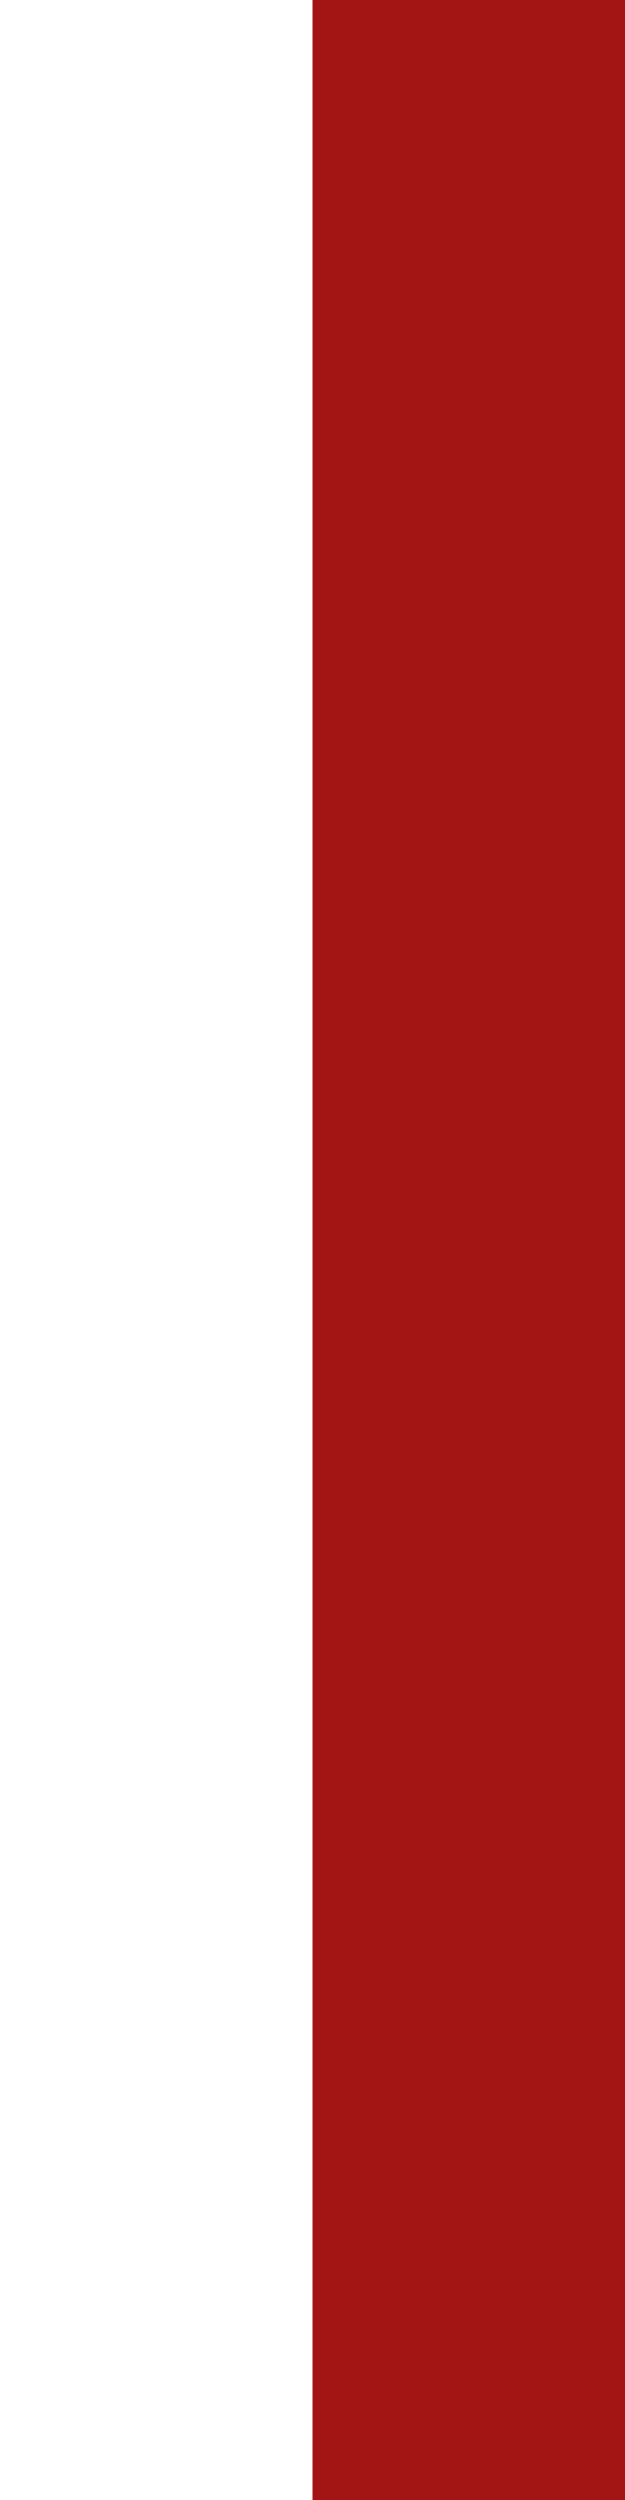
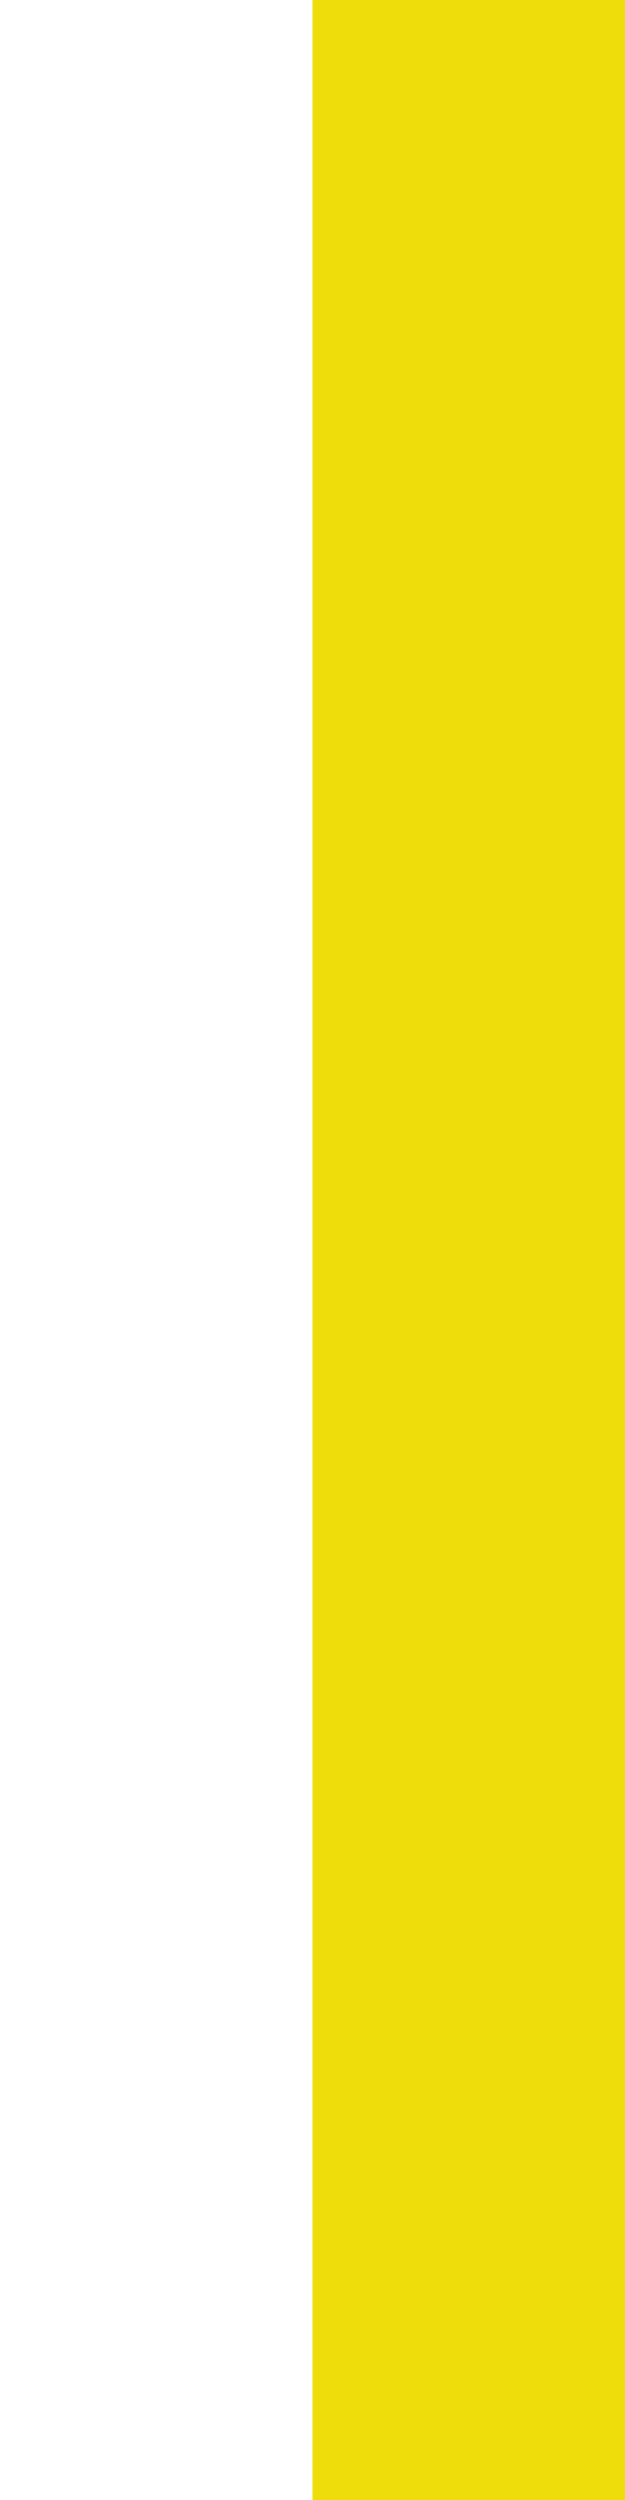
<svg xmlns="http://www.w3.org/2000/svg" width="10" height="40" viewPort="0 0 10 40">
-   <polygon points="5,0 10,0 10,40 5,40" fill="#a31515" />
+   <polygon points="5,0 10,0 10,40 5,40" fill="#efdc0b" />
</svg>
